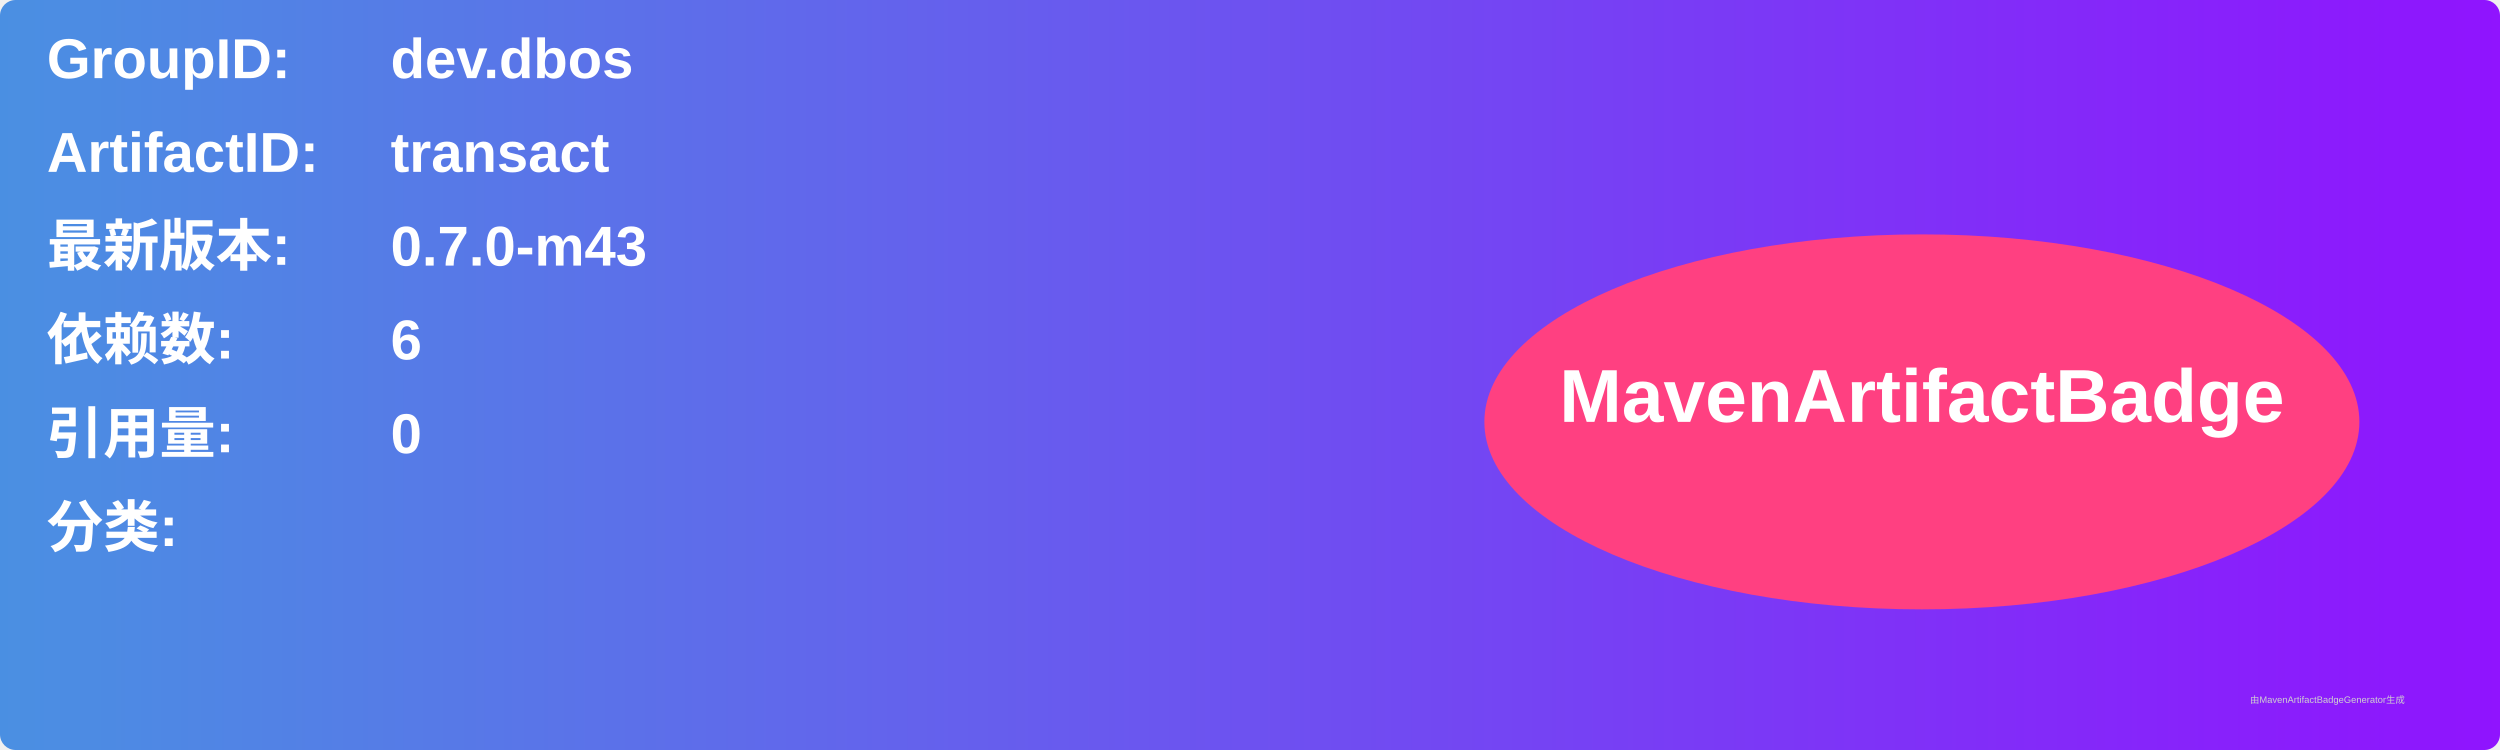
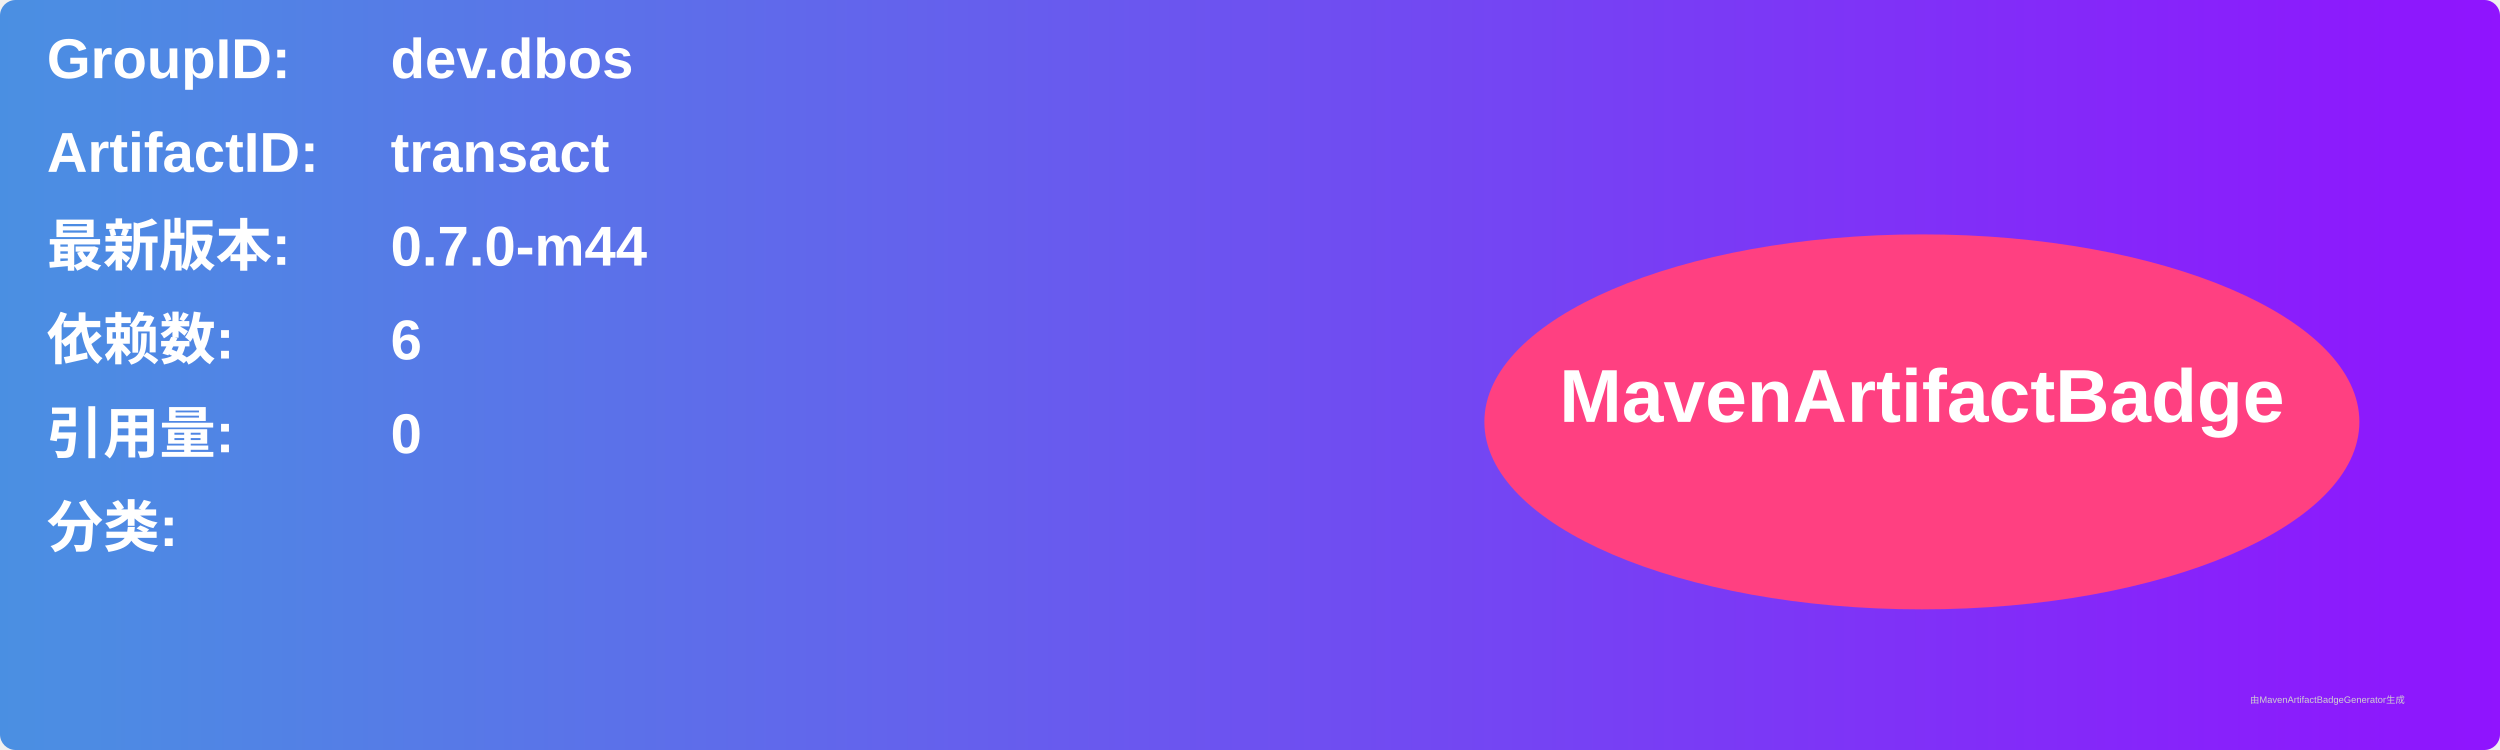
<svg xmlns="http://www.w3.org/2000/svg" width="800" height="240" viewBox="0 0 800 240">
  <linearGradient id="grad" x1="0%" y1="0%" x2="100%" y2="0%">
    <stop offset="0%" stop-color="#4a90e2" />
    <stop offset="100%" stop-color="#9013fe" />
  </linearGradient>
  <rect width="100%" height="100%" rx="5" ry="5" fill="url(#grad)" />
  <g transform="translate(15, 15)">
    <text x="0" y="10" font-family="Arial" font-size="18" fill="white" font-weight="bold" width="260">GroupID:</text>
    <text x="110" y="10" font-family="Arial" font-size="18" fill="white" font-weight="bold" width="460">dev.dbos</text>
    <text x="0" y="40" font-family="Arial" font-size="18" fill="white" font-weight="bold" width="260">ArtifactID:</text>
    <text x="110" y="40" font-family="Arial" font-size="18" fill="white" font-weight="bold" width="460">transact</text>
    <text x="0" y="70" font-family="Arial" font-size="18" fill="white" font-weight="bold">最新版本:</text>
    <text x="110" y="70" font-family="Arial" font-size="18" fill="white" font-weight="bold">
-       <tspan font-weight="bold">0.7.0-m43</tspan>
+       <tspan font-weight="bold">0.7.0-m44</tspan>
    </text>
    <text x="0" y="100" font-family="Arial" font-size="18" fill="white" font-weight="bold">依赖数: </text>
    <text x="110" y="100" font-family="Arial" font-size="18" fill="white">
      <tspan font-weight="bold">6</tspan>
    </text>
    <text x="0" y="130" font-family="Arial" font-size="18" fill="white" font-weight="bold">引用量: </text>
    <text x="110" y="130" font-family="Arial" font-size="18" fill="white">
      <tspan font-weight="bold">0</tspan>
    </text>
    <text x="0" y="160" font-family="Arial" font-size="18" fill="white" font-weight="bold">分类:</text>
    <text x="10" y="190" font-family="Arial" font-size="10" fill="white">
      <tspan font-weight="bold" />
    </text>
    <ellipse cx="600" cy="120" rx="140" ry="60" fill="#ff4081" />
    <text x="600" y="120" text-anchor="middle" font-family="Arial" font-size="24" fill="white" font-weight="bold">MavenArtifactBadge</text>
  </g>
  <text x="720" y="225" font-family="Arial" font-size="3" fill="#d0d0d0">由MavenArtifactBadgeGenerator生成</text>
</svg>
